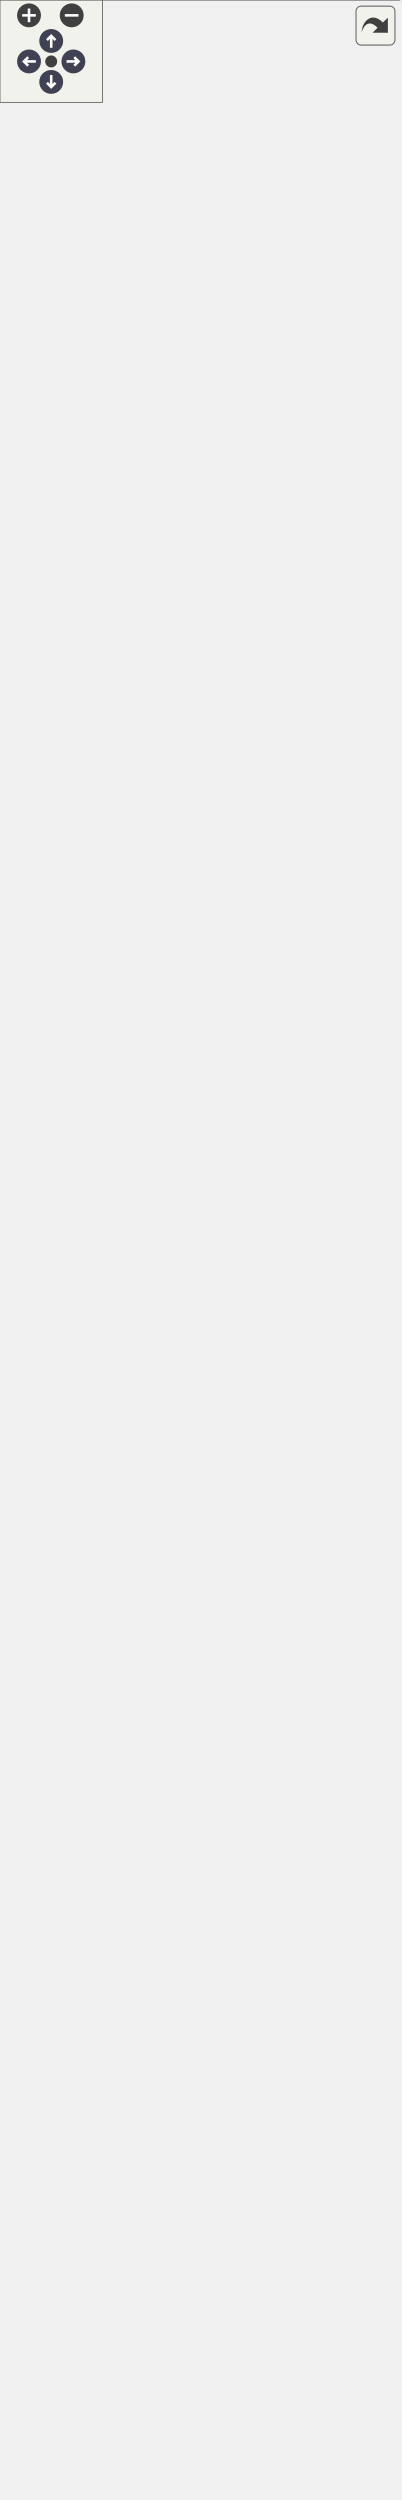
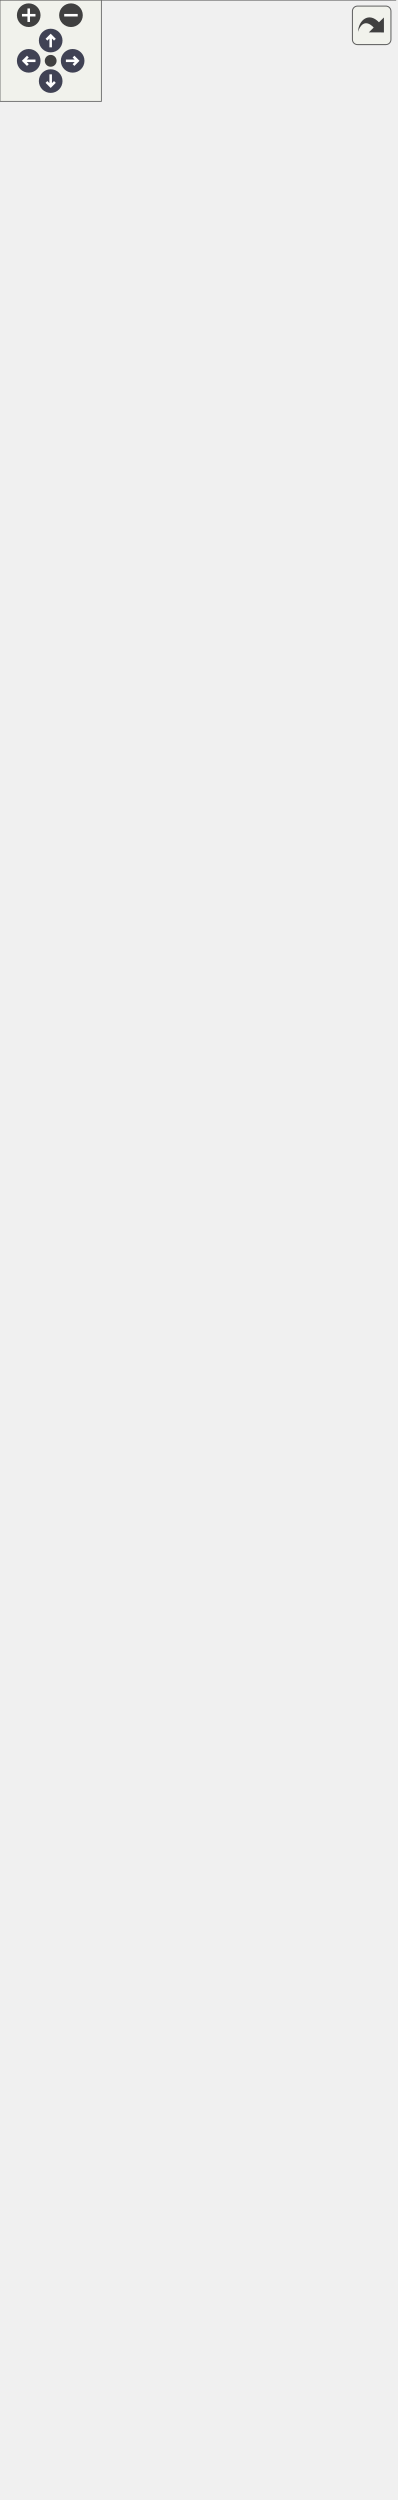
<svg xmlns="http://www.w3.org/2000/svg" xmlns:xlink="http://www.w3.org/1999/xlink" id="main" version="1.1" xml:space="preserve">
  <style type="text/css">
.node, .edge {opacity: 0.7;}
.node.selected, .edge.selected {opacity: 1;}
.edge:hover path { stroke: red; }
.edge:hover polygon { stroke: red; fill: red; }
</style>
  <defs>
    <circle id="rim" cx="0" cy="0" r="7" />
    <circle id="rim2" cx="0" cy="0" r="3.5" />
    <g id="zoomPlus">
      <use xlink:href="#rim" fill="#404040">
        <set attributeName="fill" to="#808080" begin="zoomplus.mouseover" end="zoomplus.mouseout" />
      </use>
      <path d="M-4,0h8M0,-4v8" fill="none" stroke="white" stroke-width="1.5" pointer-events="none" />
    </g>
    <g id="zoomMin">
      <use xlink:href="#rim" fill="#404040">
        <set attributeName="fill" to="#808080" begin="zoomminus.mouseover" end="zoomminus.mouseout" />
      </use>
      <path d="M-4,0h8" fill="none" stroke="white" stroke-width="1.5" pointer-events="none" />
    </g>
    <g id="arrowUp" transform="translate(30 24)">
      <use xlink:href="#rim" />
      <path pointer-events="none" fill="none" stroke="white" stroke-width="1.5" d="M0,-3.0v7 M-2.5,-0.5L0,-3.0L2.5,-0.5" />
    </g>
    <g id="arrowRight" transform="rotate(90) translate(36 -43)">
      <use xlink:href="#rim" />
      <path pointer-events="none" fill="none" stroke="white" stroke-width="1.5" d="M0,-3.0v7 M-2.5,-0.5L0,-3.0L2.5,-0.5" />
    </g>
    <g id="arrowDown" transform="rotate(180) translate(-30 -48)">
      <use xlink:href="#rim" />
      <path pointer-events="none" fill="none" stroke="white" stroke-width="1.5" d="M0,-3.0v7 M-2.5,-0.5L0,-3.0L2.5,-0.5" />
    </g>
    <g id="arrowLeft" transform="rotate(270) translate(-36 17)">
      <use xlink:href="#rim" />
      <path pointer-events="none" fill="none" stroke="white" stroke-width="1.5" d="M0,-3.0v7 M-2.5,-0.5L0,-3.0L2.5,-0.5" />
    </g>
    <g id="resetDef">
      <use xlink:href="#rim2" fill="#404040">
        <set attributeName="fill" to="#808080" begin="reset.mouseover" end="reset.mouseout" />
      </use>
    </g>
  </defs>
  <svg id="graph" class="graph">
    <g id="viewport">
      <g id="Node000001" class="node">
        <g id="a_Node000001">
          <a xlink:title=" ">
-             <polygon fill="#999999" stroke="transparent" points="234,-112 0,-112 0,0 234,0 234,-112" />
-             <text text-anchor="start" x="5" y="-100" font-family="Helvetica,sans-Serif" font-size="10.00">Kratos::BackwardEulerQuasistatic</text>
-             <text text-anchor="start" x="5" y="-89" font-family="Helvetica,sans-Serif" font-size="10.00">UPwScheme&lt; TSparseSpace, TDenseSpace &gt;</text>
-             <text text-anchor="start" x="115" y="-74" font-family="Helvetica,sans-Serif" font-size="10.00"> </text>
-             <text text-anchor="start" x="25" y="-59" font-family="Helvetica,sans-Serif" font-size="10.00">+</text>
-             <text text-anchor="start" x="59" y="-59" font-family="Helvetica,sans-Serif" font-size="10.00">KRATOS_CLASS_POINTER</text>
-             <text text-anchor="start" x="59" y="-48" font-family="Helvetica,sans-Serif" font-size="10.00">_DEFINITION()</text>
-             <text text-anchor="start" x="25" y="-33" font-family="Helvetica,sans-Serif" font-size="10.00">+</text>
-             <text text-anchor="start" x="59" y="-33" font-family="Helvetica,sans-Serif" font-size="10.00">BackwardEulerQuasistatic</text>
-             <text text-anchor="start" x="59" y="-22" font-family="Helvetica,sans-Serif" font-size="10.00">UPwScheme()</text>
-             <text text-anchor="start" x="25" y="-7" font-family="Helvetica,sans-Serif" font-size="10.00">#</text>
-             <text text-anchor="start" x="59" y="-7" font-family="Helvetica,sans-Serif" font-size="10.00">Info()</text>
-             <polygon fill="#666666" stroke="#666666" points="0,-84 0,-84 234,-84 234,-84 0,-84" />
-             <polygon fill="#666666" stroke="#666666" points="0,-69 0,-69 234,-69 234,-69 0,-69" />
-             <polygon fill="none" stroke="#666666" points="0,0 0,-112 234,-112 234,0 0,0" />
+             <polygon fill="#999999" stroke="transparent" points="234,-127 0,-127 0,0 234,0 234,-127" />
+             <text text-anchor="start" x="5" y="-114.5" font-family="Helvetica,sans-Serif" font-size="10.00">Kratos::BackwardEulerQuasistatic</text>
+             <text text-anchor="start" x="5" y="-103.5" font-family="Helvetica,sans-Serif" font-size="10.00">UPwScheme&lt; TSparseSpace, TDenseSpace &gt;</text>
+             <text text-anchor="start" x="115" y="-88.5" font-family="Helvetica,sans-Serif" font-size="10.00"> </text>
+             <text text-anchor="start" x="21" y="-73.5" font-family="Helvetica,sans-Serif" font-size="10.00">+</text>
+             <text text-anchor="start" x="51" y="-73.5" font-family="Helvetica,sans-Serif" font-size="10.00">KRATOS_CLASS_POINTER</text>
+             <text text-anchor="start" x="51" y="-62.5" font-family="Helvetica,sans-Serif" font-size="10.00">_DEFINITION()</text>
+             <text text-anchor="start" x="21" y="-47.5" font-family="Helvetica,sans-Serif" font-size="10.00">+</text>
+             <text text-anchor="start" x="51" y="-47.5" font-family="Helvetica,sans-Serif" font-size="10.00">BackwardEulerQuasistatic</text>
+             <text text-anchor="start" x="51" y="-36.5" font-family="Helvetica,sans-Serif" font-size="10.00">UPwScheme()</text>
+             <text text-anchor="start" x="21" y="-21.5" font-family="Helvetica,sans-Serif" font-size="10.00">#</text>
+             <text text-anchor="start" x="51" y="-21.5" font-family="Helvetica,sans-Serif" font-size="10.00">UpdateVariablesDerivatives()</text>
+             <text text-anchor="start" x="21" y="-6.5" font-family="Helvetica,sans-Serif" font-size="10.00">#</text>
+             <text text-anchor="start" x="51" y="-6.5" font-family="Helvetica,sans-Serif" font-size="10.00">Info()</text>
+             <polygon fill="#666666" stroke="#666666" points="0,-98.5 0,-98.5 234,-98.5 234,-98.5 0,-98.5" />
+             <polygon fill="#666666" stroke="#666666" points="0,-83.5 0,-83.5 234,-83.5 234,-83.5 0,-83.5" />
+             <polygon fill="none" stroke="#666666" points="0,0 0,-127 234,-127 234,0 0,0" />
          </a>
        </g>
      </g>
      <g id="Node000002" class="node">
        <g id="a_Node000002">
          <a xlink:href="../../dc/daa/class_kratos_1_1_backward_euler_scheme.html" target="_top" xlink:title=" ">
-             <polygon fill="white" stroke="transparent" points="205,-268 29,-268 29,-148 205,-148 205,-268" />
-             <text text-anchor="start" x="35.5" y="-256" font-family="Helvetica,sans-Serif" font-size="10.00">Kratos::BackwardEulerScheme</text>
-             <text text-anchor="start" x="35.5" y="-245" font-family="Helvetica,sans-Serif" font-size="10.00">&lt; TSparseSpace, TDenseSpace &gt;</text>
-             <text text-anchor="start" x="115" y="-230" font-family="Helvetica,sans-Serif" font-size="10.00"> </text>
-             <text text-anchor="start" x="33" y="-215" font-family="Helvetica,sans-Serif" font-size="10.00">+</text>
-             <text text-anchor="start" x="46" y="-215" font-family="Helvetica,sans-Serif" font-size="10.00">BackwardEulerScheme()</text>
+             <polygon fill="white" stroke="transparent" points="205,-283 29,-283 29,-163 205,-163 205,-283" />
+             <text text-anchor="start" x="35.5" y="-271" font-family="Helvetica,sans-Serif" font-size="10.00">Kratos::BackwardEulerScheme</text>
+             <text text-anchor="start" x="35.5" y="-260" font-family="Helvetica,sans-Serif" font-size="10.00">&lt; TSparseSpace, TDenseSpace &gt;</text>
+             <text text-anchor="start" x="115" y="-245" font-family="Helvetica,sans-Serif" font-size="10.00"> </text>
+             <text text-anchor="start" x="33" y="-230" font-family="Helvetica,sans-Serif" font-size="10.00">+</text>
+             <text text-anchor="start" x="46" y="-230" font-family="Helvetica,sans-Serif" font-size="10.00">BackwardEulerScheme()</text>
+             <text text-anchor="start" x="33" y="-215" font-family="Helvetica,sans-Serif" font-size="10.00">#</text>
+             <text text-anchor="start" x="46" y="-215" font-family="Helvetica,sans-Serif" font-size="10.00">SetTimeFactors()</text>
            <text text-anchor="start" x="33" y="-200" font-family="Helvetica,sans-Serif" font-size="10.00">#</text>
-             <text text-anchor="start" x="46" y="-200" font-family="Helvetica,sans-Serif" font-size="10.00">SetTimeFactors()</text>
+             <text text-anchor="start" x="46" y="-200" font-family="Helvetica,sans-Serif" font-size="10.00">UpdateVariablesDerivatives()</text>
            <text text-anchor="start" x="33" y="-185" font-family="Helvetica,sans-Serif" font-size="10.00">#</text>
-             <text text-anchor="start" x="46" y="-185" font-family="Helvetica,sans-Serif" font-size="10.00">UpdateVariablesDerivatives()</text>
+             <text text-anchor="start" x="46" y="-185" font-family="Helvetica,sans-Serif" font-size="10.00">UpdateVectorTimeDerivatives()</text>
            <text text-anchor="start" x="33" y="-170" font-family="Helvetica,sans-Serif" font-size="10.00">#</text>
-             <text text-anchor="start" x="46" y="-170" font-family="Helvetica,sans-Serif" font-size="10.00">UpdateVectorTimeDerivatives()</text>
-             <text text-anchor="start" x="33" y="-155" font-family="Helvetica,sans-Serif" font-size="10.00">#</text>
-             <text text-anchor="start" x="46" y="-155" font-family="Helvetica,sans-Serif" font-size="10.00">CalculateDerivative()</text>
+             <text text-anchor="start" x="46" y="-170" font-family="Helvetica,sans-Serif" font-size="10.00">CalculateDerivative()</text>
+             <polygon fill="#666666" stroke="#666666" points="29,-255 29,-255 205,-255 205,-255 29,-255" />
            <polygon fill="#666666" stroke="#666666" points="29,-240 29,-240 205,-240 205,-240 29,-240" />
-             <polygon fill="#666666" stroke="#666666" points="29,-225 29,-225 205,-225 205,-225 29,-225" />
-             <polygon fill="none" stroke="#666666" points="29,-148 29,-268 205,-268 205,-148 29,-148" />
+             <polygon fill="none" stroke="#666666" points="29,-163 29,-283 205,-283 205,-163 29,-163" />
          </a>
        </g>
      </g>
      <g id="edge1_Node000001_Node000002" class="edge">
        <g id="a_edge1_Node000001_Node000002">
          <a xlink:title=" ">
-             <path fill="none" stroke="#63b8ff" d="M117,-137.53C117,-129.12 117,-120.61 117,-112.43" />
-             <polygon fill="none" stroke="#63b8ff" points="113.5,-137.72 117,-147.72 120.5,-137.72 113.5,-137.72" />
+             <path fill="none" stroke="#63b8ff" d="M117,-152.63C117,-144.13 117,-135.48 117,-127.09" />
+             <polygon fill="none" stroke="#63b8ff" points="113.5,-152.9 117,-162.9 120.5,-152.9 113.5,-152.9" />
          </a>
        </g>
      </g>
      <g id="Node000003" class="node">
        <g id="a_Node000003">
          <a xlink:href="../../d0/d98/class_kratos_1_1_geo_mechanics_time_integration_scheme.html" target="_top" xlink:title=" ">
-             <polygon fill="white" stroke="transparent" points="209.5,-637 24.5,-637 24.5,-304 209.5,-304 209.5,-637" />
-             <text text-anchor="start" x="30" y="-624.5" font-family="Helvetica,sans-Serif" font-size="10.00">Kratos::GeoMechanicsTime</text>
-             <text text-anchor="start" x="30" y="-613.5" font-family="Helvetica,sans-Serif" font-size="10.00">IntegrationScheme&lt; TSparseSpace,</text>
-             <text text-anchor="start" x="77" y="-602.5" font-family="Helvetica,sans-Serif" font-size="10.00"> TDenseSpace &gt;</text>
-             <text text-anchor="start" x="115.5" y="-587.5" font-family="Helvetica,sans-Serif" font-size="10.00"> </text>
-             <text text-anchor="start" x="29" y="-572.5" font-family="Helvetica,sans-Serif" font-size="10.00">+</text>
-             <text text-anchor="start" x="42" y="-572.5" font-family="Helvetica,sans-Serif" font-size="10.00">GeoMechanicsTimeIntegration</text>
-             <text text-anchor="start" x="42" y="-561.5" font-family="Helvetica,sans-Serif" font-size="10.00">Scheme()</text>
+             <polygon fill="white" stroke="transparent" points="209.5,-652 24.5,-652 24.5,-319 209.5,-319 209.5,-652" />
+             <text text-anchor="start" x="30" y="-639.5" font-family="Helvetica,sans-Serif" font-size="10.00">Kratos::GeoMechanicsTime</text>
+             <text text-anchor="start" x="30" y="-628.5" font-family="Helvetica,sans-Serif" font-size="10.00">IntegrationScheme&lt; TSparseSpace,</text>
+             <text text-anchor="start" x="77" y="-617.5" font-family="Helvetica,sans-Serif" font-size="10.00"> TDenseSpace &gt;</text>
+             <text text-anchor="start" x="115.5" y="-602.5" font-family="Helvetica,sans-Serif" font-size="10.00"> </text>
+             <text text-anchor="start" x="29" y="-587.5" font-family="Helvetica,sans-Serif" font-size="10.00">+</text>
+             <text text-anchor="start" x="42" y="-587.5" font-family="Helvetica,sans-Serif" font-size="10.00">GeoMechanicsTimeIntegration</text>
+             <text text-anchor="start" x="42" y="-576.5" font-family="Helvetica,sans-Serif" font-size="10.00">Scheme()</text>
+             <text text-anchor="start" x="29" y="-561.5" font-family="Helvetica,sans-Serif" font-size="10.00">+</text>
+             <text text-anchor="start" x="42" y="-561.5" font-family="Helvetica,sans-Serif" font-size="10.00">Check()</text>
            <text text-anchor="start" x="29" y="-546.5" font-family="Helvetica,sans-Serif" font-size="10.00">+</text>
-             <text text-anchor="start" x="42" y="-546.5" font-family="Helvetica,sans-Serif" font-size="10.00">Check()</text>
+             <text text-anchor="start" x="42" y="-546.5" font-family="Helvetica,sans-Serif" font-size="10.00">Predict()</text>
            <text text-anchor="start" x="29" y="-531.5" font-family="Helvetica,sans-Serif" font-size="10.00">+</text>
-             <text text-anchor="start" x="42" y="-531.5" font-family="Helvetica,sans-Serif" font-size="10.00">Predict()</text>
+             <text text-anchor="start" x="42" y="-531.5" font-family="Helvetica,sans-Serif" font-size="10.00">InitializeSolutionStep()</text>
            <text text-anchor="start" x="29" y="-516.5" font-family="Helvetica,sans-Serif" font-size="10.00">+</text>
-             <text text-anchor="start" x="42" y="-516.5" font-family="Helvetica,sans-Serif" font-size="10.00">InitializeSolutionStep()</text>
+             <text text-anchor="start" x="42" y="-516.5" font-family="Helvetica,sans-Serif" font-size="10.00">InitializeNonLinIteration()</text>
            <text text-anchor="start" x="29" y="-501.5" font-family="Helvetica,sans-Serif" font-size="10.00">+</text>
-             <text text-anchor="start" x="42" y="-501.5" font-family="Helvetica,sans-Serif" font-size="10.00">InitializeNonLinIteration()</text>
+             <text text-anchor="start" x="42" y="-501.5" font-family="Helvetica,sans-Serif" font-size="10.00">FinalizeNonLinIteration()</text>
            <text text-anchor="start" x="29" y="-486.5" font-family="Helvetica,sans-Serif" font-size="10.00">+</text>
-             <text text-anchor="start" x="42" y="-486.5" font-family="Helvetica,sans-Serif" font-size="10.00">FinalizeNonLinIteration()</text>
-             <text text-anchor="start" x="29" y="-471.5" font-family="Helvetica,sans-Serif" font-size="10.00">+</text>
-             <text text-anchor="start" x="42" y="-471.5" font-family="Helvetica,sans-Serif" font-size="10.00">FinalizeSolutionStepActive</text>
-             <text text-anchor="start" x="42" y="-460.5" font-family="Helvetica,sans-Serif" font-size="10.00">Entities()</text>
+             <text text-anchor="start" x="42" y="-486.5" font-family="Helvetica,sans-Serif" font-size="10.00">FinalizeSolutionStepActive</text>
+             <text text-anchor="start" x="42" y="-475.5" font-family="Helvetica,sans-Serif" font-size="10.00">Entities()</text>
+             <text text-anchor="start" x="29" y="-460.5" font-family="Helvetica,sans-Serif" font-size="10.00">+</text>
+             <text text-anchor="start" x="42" y="-460.5" font-family="Helvetica,sans-Serif" font-size="10.00">BlockForEachActiveElement()</text>
            <text text-anchor="start" x="29" y="-445.5" font-family="Helvetica,sans-Serif" font-size="10.00">+</text>
-             <text text-anchor="start" x="42" y="-445.5" font-family="Helvetica,sans-Serif" font-size="10.00">BlockForEachActiveElement()</text>
+             <text text-anchor="start" x="42" y="-445.5" font-family="Helvetica,sans-Serif" font-size="10.00">BlockForEachActiveCondition()</text>
            <text text-anchor="start" x="29" y="-430.5" font-family="Helvetica,sans-Serif" font-size="10.00">+</text>
-             <text text-anchor="start" x="42" y="-430.5" font-family="Helvetica,sans-Serif" font-size="10.00">BlockForEachActiveCondition()</text>
-             <text text-anchor="start" x="29" y="-415.5" font-family="Helvetica,sans-Serif" font-size="10.00">+</text>
-             <text text-anchor="start" x="42" y="-415.5" font-family="Helvetica,sans-Serif" font-size="10.00">FinalizeSolutionStep()</text>
-             <text text-anchor="start" x="42" y="-400.5" font-family="Helvetica,sans-Serif" font-size="10.00">and 10 more...</text>
-             <text text-anchor="start" x="29" y="-385.5" font-family="Helvetica,sans-Serif" font-size="10.00">+</text>
-             <text text-anchor="start" x="42" y="-385.5" font-family="Helvetica,sans-Serif" font-size="10.00">IsActive()</text>
+             <text text-anchor="start" x="42" y="-430.5" font-family="Helvetica,sans-Serif" font-size="10.00">FinalizeSolutionStep()</text>
+             <text text-anchor="start" x="42" y="-415.5" font-family="Helvetica,sans-Serif" font-size="10.00">and 10 more...</text>
+             <text text-anchor="start" x="29" y="-400.5" font-family="Helvetica,sans-Serif" font-size="10.00">+</text>
+             <text text-anchor="start" x="42" y="-400.5" font-family="Helvetica,sans-Serif" font-size="10.00">IsActive()</text>
+             <text text-anchor="start" x="29" y="-385.5" font-family="Helvetica,sans-Serif" font-size="10.00">#</text>
+             <text text-anchor="start" x="42" y="-385.5" font-family="Helvetica,sans-Serif" font-size="10.00">SetTimeFactors()</text>
            <text text-anchor="start" x="29" y="-370.5" font-family="Helvetica,sans-Serif" font-size="10.00">#</text>
-             <text text-anchor="start" x="42" y="-370.5" font-family="Helvetica,sans-Serif" font-size="10.00">SetTimeFactors()</text>
+             <text text-anchor="start" x="42" y="-370.5" font-family="Helvetica,sans-Serif" font-size="10.00">UpdateVariablesDerivatives()</text>
            <text text-anchor="start" x="29" y="-355.5" font-family="Helvetica,sans-Serif" font-size="10.00">#</text>
-             <text text-anchor="start" x="42" y="-355.5" font-family="Helvetica,sans-Serif" font-size="10.00">UpdateVariablesDerivatives()</text>
+             <text text-anchor="start" x="42" y="-355.5" font-family="Helvetica,sans-Serif" font-size="10.00">GetDeltaTime()</text>
            <text text-anchor="start" x="29" y="-340.5" font-family="Helvetica,sans-Serif" font-size="10.00">#</text>
-             <text text-anchor="start" x="42" y="-340.5" font-family="Helvetica,sans-Serif" font-size="10.00">GetDeltaTime()</text>
+             <text text-anchor="start" x="42" y="-340.5" font-family="Helvetica,sans-Serif" font-size="10.00">GetSecondOrderVectorVariables()</text>
            <text text-anchor="start" x="29" y="-325.5" font-family="Helvetica,sans-Serif" font-size="10.00">#</text>
-             <text text-anchor="start" x="42" y="-325.5" font-family="Helvetica,sans-Serif" font-size="10.00">GetSecondOrderVectorVariables()</text>
-             <text text-anchor="start" x="29" y="-310.5" font-family="Helvetica,sans-Serif" font-size="10.00">#</text>
-             <text text-anchor="start" x="42" y="-310.5" font-family="Helvetica,sans-Serif" font-size="10.00">GetFirstOrderScalarVariables()</text>
+             <text text-anchor="start" x="42" y="-325.5" font-family="Helvetica,sans-Serif" font-size="10.00">GetFirstOrderScalarVariables()</text>
+             <polygon fill="#666666" stroke="#666666" points="25,-612.5 25,-612.5 210,-612.5 210,-612.5 25,-612.5" />
            <polygon fill="#666666" stroke="#666666" points="25,-597.5 25,-597.5 210,-597.5 210,-597.5 25,-597.5" />
-             <polygon fill="#666666" stroke="#666666" points="25,-582.5 25,-582.5 210,-582.5 210,-582.5 25,-582.5" />
-             <polygon fill="none" stroke="#666666" points="24.5,-304 24.5,-637 209.5,-637 209.5,-304 24.5,-304" />
+             <polygon fill="none" stroke="#666666" points="24.5,-319 24.5,-652 209.5,-652 209.5,-319 24.5,-319" />
          </a>
        </g>
      </g>
      <g id="edge2_Node000002_Node000003" class="edge">
        <g id="a_edge2_Node000002_Node000003">
          <a xlink:title=" ">
-             <path fill="none" stroke="#63b8ff" d="M117,-293.61C117,-284.71 117,-276.14 117,-268.09" />
-             <polygon fill="none" stroke="#63b8ff" points="113.5,-293.78 117,-303.78 120.5,-293.78 113.5,-293.78" />
+             <path fill="none" stroke="#63b8ff" d="M117,-308.61C117,-299.71 117,-291.14 117,-283.09" />
+             <polygon fill="none" stroke="#63b8ff" points="113.5,-308.78 117,-318.78 120.5,-308.78 113.5,-308.78" />
          </a>
        </g>
      </g>
      <g id="Node000004" class="node">
        <g id="a_Node000004">
          <a xlink:href="../../d1/da3/class_kratos_1_1_scheme.html" target="_top" xlink:title="This class provides the implementation of the basic tasks that are needed by the solution strategy.">
-             <polygon fill="white" stroke="transparent" points="204.5,-1404 29.5,-1404 29.5,-673 204.5,-673 204.5,-1404" />
-             <text text-anchor="start" x="37.5" y="-1391.5" font-family="Helvetica,sans-Serif" font-size="10.00">Kratos::Scheme&lt; TSparseSpace,</text>
-             <text text-anchor="start" x="77" y="-1380.5" font-family="Helvetica,sans-Serif" font-size="10.00"> TDenseSpace &gt;</text>
+             <polygon fill="white" stroke="transparent" points="204.5,-1419 29.5,-1419 29.5,-688 204.5,-688 204.5,-1419" />
+             <text text-anchor="start" x="37.5" y="-1406.5" font-family="Helvetica,sans-Serif" font-size="10.00">Kratos::Scheme&lt; TSparseSpace,</text>
+             <text text-anchor="start" x="77" y="-1395.5" font-family="Helvetica,sans-Serif" font-size="10.00"> TDenseSpace &gt;</text>
+             <text text-anchor="start" x="34" y="-1380.5" font-family="Helvetica,sans-Serif" font-size="10.00">#</text>
+             <text text-anchor="start" x="47" y="-1380.5" font-family="Helvetica,sans-Serif" font-size="10.00">mSchemeIsInitialized</text>
            <text text-anchor="start" x="34" y="-1365.5" font-family="Helvetica,sans-Serif" font-size="10.00">#</text>
-             <text text-anchor="start" x="47" y="-1365.5" font-family="Helvetica,sans-Serif" font-size="10.00">mSchemeIsInitialized</text>
+             <text text-anchor="start" x="47" y="-1365.5" font-family="Helvetica,sans-Serif" font-size="10.00">mElementsAreInitialized</text>
            <text text-anchor="start" x="34" y="-1350.5" font-family="Helvetica,sans-Serif" font-size="10.00">#</text>
-             <text text-anchor="start" x="47" y="-1350.5" font-family="Helvetica,sans-Serif" font-size="10.00">mElementsAreInitialized</text>
-             <text text-anchor="start" x="34" y="-1335.5" font-family="Helvetica,sans-Serif" font-size="10.00">#</text>
-             <text text-anchor="start" x="47" y="-1335.5" font-family="Helvetica,sans-Serif" font-size="10.00">mConditionsAreInitialized</text>
+             <text text-anchor="start" x="47" y="-1350.5" font-family="Helvetica,sans-Serif" font-size="10.00">mConditionsAreInitialized</text>
+             <text text-anchor="start" x="34" y="-1335.5" font-family="Helvetica,sans-Serif" font-size="10.00">+</text>
+             <text text-anchor="start" x="47" y="-1335.5" font-family="Helvetica,sans-Serif" font-size="10.00">Scheme()</text>
            <text text-anchor="start" x="34" y="-1320.5" font-family="Helvetica,sans-Serif" font-size="10.00">+</text>
            <text text-anchor="start" x="47" y="-1320.5" font-family="Helvetica,sans-Serif" font-size="10.00">Scheme()</text>
            <text text-anchor="start" x="34" y="-1305.5" font-family="Helvetica,sans-Serif" font-size="10.00">+</text>
            <text text-anchor="start" x="47" y="-1305.5" font-family="Helvetica,sans-Serif" font-size="10.00">Scheme()</text>
            <text text-anchor="start" x="34" y="-1290.5" font-family="Helvetica,sans-Serif" font-size="10.00">+</text>
-             <text text-anchor="start" x="47" y="-1290.5" font-family="Helvetica,sans-Serif" font-size="10.00">Scheme()</text>
+             <text text-anchor="start" x="47" y="-1290.5" font-family="Helvetica,sans-Serif" font-size="10.00">~Scheme()</text>
            <text text-anchor="start" x="34" y="-1275.5" font-family="Helvetica,sans-Serif" font-size="10.00">+</text>
-             <text text-anchor="start" x="47" y="-1275.5" font-family="Helvetica,sans-Serif" font-size="10.00">~Scheme()</text>
+             <text text-anchor="start" x="47" y="-1275.5" font-family="Helvetica,sans-Serif" font-size="10.00">Info()</text>
            <text text-anchor="start" x="34" y="-1260.5" font-family="Helvetica,sans-Serif" font-size="10.00">+</text>
-             <text text-anchor="start" x="47" y="-1260.5" font-family="Helvetica,sans-Serif" font-size="10.00">Info()</text>
+             <text text-anchor="start" x="47" y="-1260.5" font-family="Helvetica,sans-Serif" font-size="10.00">PrintInfo()</text>
            <text text-anchor="start" x="34" y="-1245.5" font-family="Helvetica,sans-Serif" font-size="10.00">+</text>
-             <text text-anchor="start" x="47" y="-1245.5" font-family="Helvetica,sans-Serif" font-size="10.00">PrintInfo()</text>
-             <text text-anchor="start" x="34" y="-1230.5" font-family="Helvetica,sans-Serif" font-size="10.00">+</text>
-             <text text-anchor="start" x="47" y="-1230.5" font-family="Helvetica,sans-Serif" font-size="10.00">PrintData()</text>
+             <text text-anchor="start" x="47" y="-1245.5" font-family="Helvetica,sans-Serif" font-size="10.00">PrintData()</text>
+             <text text-anchor="start" x="34" y="-1230.5" font-family="Helvetica,sans-Serif" font-size="10.00">#</text>
+             <text text-anchor="start" x="47" y="-1230.5" font-family="Helvetica,sans-Serif" font-size="10.00">ValidateAndAssignParameters()</text>
            <text text-anchor="start" x="34" y="-1215.5" font-family="Helvetica,sans-Serif" font-size="10.00">#</text>
-             <text text-anchor="start" x="47" y="-1215.5" font-family="Helvetica,sans-Serif" font-size="10.00">ValidateAndAssignParameters()</text>
-             <text text-anchor="start" x="34" y="-1200.5" font-family="Helvetica,sans-Serif" font-size="10.00">#</text>
-             <text text-anchor="start" x="47" y="-1200.5" font-family="Helvetica,sans-Serif" font-size="10.00">AssignSettings()</text>
+             <text text-anchor="start" x="47" y="-1215.5" font-family="Helvetica,sans-Serif" font-size="10.00">AssignSettings()</text>
+             <text text-anchor="start" x="35.5" y="-1200.5" font-family="Helvetica,sans-Serif" font-size="10.00">*</text>
+             <text text-anchor="start" x="47" y="-1200.5" font-family="Helvetica,sans-Serif" font-size="10.00">ClassType</text>
            <text text-anchor="start" x="35.5" y="-1185.5" font-family="Helvetica,sans-Serif" font-size="10.00">*</text>
-             <text text-anchor="start" x="47" y="-1185.5" font-family="Helvetica,sans-Serif" font-size="10.00">ClassType</text>
+             <text text-anchor="start" x="47" y="-1185.5" font-family="Helvetica,sans-Serif" font-size="10.00">TDataType</text>
            <text text-anchor="start" x="35.5" y="-1170.5" font-family="Helvetica,sans-Serif" font-size="10.00">*</text>
-             <text text-anchor="start" x="47" y="-1170.5" font-family="Helvetica,sans-Serif" font-size="10.00">TDataType</text>
+             <text text-anchor="start" x="47" y="-1170.5" font-family="Helvetica,sans-Serif" font-size="10.00">TSystemMatrixType</text>
            <text text-anchor="start" x="35.5" y="-1155.5" font-family="Helvetica,sans-Serif" font-size="10.00">*</text>
-             <text text-anchor="start" x="47" y="-1155.5" font-family="Helvetica,sans-Serif" font-size="10.00">TSystemMatrixType</text>
+             <text text-anchor="start" x="47" y="-1155.5" font-family="Helvetica,sans-Serif" font-size="10.00">TSystemVectorType</text>
            <text text-anchor="start" x="35.5" y="-1140.5" font-family="Helvetica,sans-Serif" font-size="10.00">*</text>
-             <text text-anchor="start" x="47" y="-1140.5" font-family="Helvetica,sans-Serif" font-size="10.00">TSystemVectorType</text>
+             <text text-anchor="start" x="47" y="-1140.5" font-family="Helvetica,sans-Serif" font-size="10.00">LocalSystemMatrixType</text>
            <text text-anchor="start" x="35.5" y="-1125.5" font-family="Helvetica,sans-Serif" font-size="10.00">*</text>
-             <text text-anchor="start" x="47" y="-1125.5" font-family="Helvetica,sans-Serif" font-size="10.00">LocalSystemMatrixType</text>
+             <text text-anchor="start" x="47" y="-1125.5" font-family="Helvetica,sans-Serif" font-size="10.00">LocalSystemVectorType</text>
            <text text-anchor="start" x="35.5" y="-1110.5" font-family="Helvetica,sans-Serif" font-size="10.00">*</text>
-             <text text-anchor="start" x="47" y="-1110.5" font-family="Helvetica,sans-Serif" font-size="10.00">LocalSystemVectorType</text>
+             <text text-anchor="start" x="47" y="-1110.5" font-family="Helvetica,sans-Serif" font-size="10.00">TDofType</text>
            <text text-anchor="start" x="35.5" y="-1095.5" font-family="Helvetica,sans-Serif" font-size="10.00">*</text>
-             <text text-anchor="start" x="47" y="-1095.5" font-family="Helvetica,sans-Serif" font-size="10.00">TDofType</text>
+             <text text-anchor="start" x="47" y="-1095.5" font-family="Helvetica,sans-Serif" font-size="10.00">DofsArrayType</text>
            <text text-anchor="start" x="35.5" y="-1080.5" font-family="Helvetica,sans-Serif" font-size="10.00">*</text>
-             <text text-anchor="start" x="47" y="-1080.5" font-family="Helvetica,sans-Serif" font-size="10.00">DofsArrayType</text>
+             <text text-anchor="start" x="47" y="-1080.5" font-family="Helvetica,sans-Serif" font-size="10.00">ElementsArrayType</text>
            <text text-anchor="start" x="35.5" y="-1065.5" font-family="Helvetica,sans-Serif" font-size="10.00">*</text>
-             <text text-anchor="start" x="47" y="-1065.5" font-family="Helvetica,sans-Serif" font-size="10.00">ElementsArrayType</text>
+             <text text-anchor="start" x="47" y="-1065.5" font-family="Helvetica,sans-Serif" font-size="10.00">ConditionsArrayType</text>
            <text text-anchor="start" x="35.5" y="-1050.5" font-family="Helvetica,sans-Serif" font-size="10.00">*</text>
-             <text text-anchor="start" x="47" y="-1050.5" font-family="Helvetica,sans-Serif" font-size="10.00">ConditionsArrayType</text>
-             <text text-anchor="start" x="35.5" y="-1035.5" font-family="Helvetica,sans-Serif" font-size="10.00">*</text>
-             <text text-anchor="start" x="47" y="-1035.5" font-family="Helvetica,sans-Serif" font-size="10.00">KRATOS_CLASS_POINTER</text>
-             <text text-anchor="start" x="47" y="-1024.5" font-family="Helvetica,sans-Serif" font-size="10.00">_DEFINITION()</text>
+             <text text-anchor="start" x="47" y="-1050.5" font-family="Helvetica,sans-Serif" font-size="10.00">KRATOS_CLASS_POINTER</text>
+             <text text-anchor="start" x="47" y="-1039.5" font-family="Helvetica,sans-Serif" font-size="10.00">_DEFINITION()</text>
+             <text text-anchor="start" x="35.5" y="-1024.5" font-family="Helvetica,sans-Serif" font-size="10.00">*</text>
+             <text text-anchor="start" x="47" y="-1024.5" font-family="Helvetica,sans-Serif" font-size="10.00">mSchemeIsInitialized</text>
            <text text-anchor="start" x="35.5" y="-1009.5" font-family="Helvetica,sans-Serif" font-size="10.00">*</text>
-             <text text-anchor="start" x="47" y="-1009.5" font-family="Helvetica,sans-Serif" font-size="10.00">mSchemeIsInitialized</text>
+             <text text-anchor="start" x="47" y="-1009.5" font-family="Helvetica,sans-Serif" font-size="10.00">mElementsAreInitialized</text>
            <text text-anchor="start" x="35.5" y="-994.5" font-family="Helvetica,sans-Serif" font-size="10.00">*</text>
-             <text text-anchor="start" x="47" y="-994.5" font-family="Helvetica,sans-Serif" font-size="10.00">mElementsAreInitialized</text>
+             <text text-anchor="start" x="47" y="-994.5" font-family="Helvetica,sans-Serif" font-size="10.00">mConditionsAreInitialized</text>
            <text text-anchor="start" x="35.5" y="-979.5" font-family="Helvetica,sans-Serif" font-size="10.00">*</text>
-             <text text-anchor="start" x="47" y="-979.5" font-family="Helvetica,sans-Serif" font-size="10.00">mConditionsAreInitialized</text>
+             <text text-anchor="start" x="47" y="-979.5" font-family="Helvetica,sans-Serif" font-size="10.00">Scheme()</text>
            <text text-anchor="start" x="35.5" y="-964.5" font-family="Helvetica,sans-Serif" font-size="10.00">*</text>
            <text text-anchor="start" x="47" y="-964.5" font-family="Helvetica,sans-Serif" font-size="10.00">Scheme()</text>
            <text text-anchor="start" x="35.5" y="-949.5" font-family="Helvetica,sans-Serif" font-size="10.00">*</text>
            <text text-anchor="start" x="47" y="-949.5" font-family="Helvetica,sans-Serif" font-size="10.00">Scheme()</text>
            <text text-anchor="start" x="35.5" y="-934.5" font-family="Helvetica,sans-Serif" font-size="10.00">*</text>
-             <text text-anchor="start" x="47" y="-934.5" font-family="Helvetica,sans-Serif" font-size="10.00">Scheme()</text>
+             <text text-anchor="start" x="47" y="-934.5" font-family="Helvetica,sans-Serif" font-size="10.00">~Scheme()</text>
            <text text-anchor="start" x="35.5" y="-919.5" font-family="Helvetica,sans-Serif" font-size="10.00">*</text>
-             <text text-anchor="start" x="47" y="-919.5" font-family="Helvetica,sans-Serif" font-size="10.00">~Scheme()</text>
+             <text text-anchor="start" x="47" y="-919.5" font-family="Helvetica,sans-Serif" font-size="10.00">Create()</text>
            <text text-anchor="start" x="35.5" y="-904.5" font-family="Helvetica,sans-Serif" font-size="10.00">*</text>
-             <text text-anchor="start" x="47" y="-904.5" font-family="Helvetica,sans-Serif" font-size="10.00">Create()</text>
+             <text text-anchor="start" x="47" y="-904.5" font-family="Helvetica,sans-Serif" font-size="10.00">Clone()</text>
            <text text-anchor="start" x="35.5" y="-889.5" font-family="Helvetica,sans-Serif" font-size="10.00">*</text>
-             <text text-anchor="start" x="47" y="-889.5" font-family="Helvetica,sans-Serif" font-size="10.00">Clone()</text>
+             <text text-anchor="start" x="47" y="-889.5" font-family="Helvetica,sans-Serif" font-size="10.00">Initialize()</text>
            <text text-anchor="start" x="35.5" y="-874.5" font-family="Helvetica,sans-Serif" font-size="10.00">*</text>
-             <text text-anchor="start" x="47" y="-874.5" font-family="Helvetica,sans-Serif" font-size="10.00">Initialize()</text>
+             <text text-anchor="start" x="47" y="-874.5" font-family="Helvetica,sans-Serif" font-size="10.00">SchemeIsInitialized()</text>
            <text text-anchor="start" x="35.5" y="-859.5" font-family="Helvetica,sans-Serif" font-size="10.00">*</text>
-             <text text-anchor="start" x="47" y="-859.5" font-family="Helvetica,sans-Serif" font-size="10.00">SchemeIsInitialized()</text>
+             <text text-anchor="start" x="47" y="-859.5" font-family="Helvetica,sans-Serif" font-size="10.00">SetSchemeIsInitialized()</text>
            <text text-anchor="start" x="35.5" y="-844.5" font-family="Helvetica,sans-Serif" font-size="10.00">*</text>
-             <text text-anchor="start" x="47" y="-844.5" font-family="Helvetica,sans-Serif" font-size="10.00">SetSchemeIsInitialized()</text>
+             <text text-anchor="start" x="47" y="-844.5" font-family="Helvetica,sans-Serif" font-size="10.00">ElementsAreInitialized()</text>
            <text text-anchor="start" x="35.5" y="-829.5" font-family="Helvetica,sans-Serif" font-size="10.00">*</text>
-             <text text-anchor="start" x="47" y="-829.5" font-family="Helvetica,sans-Serif" font-size="10.00">ElementsAreInitialized()</text>
+             <text text-anchor="start" x="47" y="-829.5" font-family="Helvetica,sans-Serif" font-size="10.00">SetElementsAreInitialized()</text>
            <text text-anchor="start" x="35.5" y="-814.5" font-family="Helvetica,sans-Serif" font-size="10.00">*</text>
-             <text text-anchor="start" x="47" y="-814.5" font-family="Helvetica,sans-Serif" font-size="10.00">SetElementsAreInitialized()</text>
+             <text text-anchor="start" x="47" y="-814.5" font-family="Helvetica,sans-Serif" font-size="10.00">ConditionsAreInitialized()</text>
            <text text-anchor="start" x="35.5" y="-799.5" font-family="Helvetica,sans-Serif" font-size="10.00">*</text>
-             <text text-anchor="start" x="47" y="-799.5" font-family="Helvetica,sans-Serif" font-size="10.00">ConditionsAreInitialized()</text>
+             <text text-anchor="start" x="47" y="-799.5" font-family="Helvetica,sans-Serif" font-size="10.00">SetConditionsAreInitialized()</text>
            <text text-anchor="start" x="35.5" y="-784.5" font-family="Helvetica,sans-Serif" font-size="10.00">*</text>
-             <text text-anchor="start" x="47" y="-784.5" font-family="Helvetica,sans-Serif" font-size="10.00">SetConditionsAreInitialized()</text>
-             <text text-anchor="start" x="35.5" y="-769.5" font-family="Helvetica,sans-Serif" font-size="10.00">*</text>
-             <text text-anchor="start" x="47" y="-769.5" font-family="Helvetica,sans-Serif" font-size="10.00">InitializeElements()</text>
-             <text text-anchor="start" x="47" y="-754.5" font-family="Helvetica,sans-Serif" font-size="10.00">and 25 more...</text>
+             <text text-anchor="start" x="47" y="-784.5" font-family="Helvetica,sans-Serif" font-size="10.00">InitializeElements()</text>
+             <text text-anchor="start" x="47" y="-769.5" font-family="Helvetica,sans-Serif" font-size="10.00">and 25 more...</text>
+             <text text-anchor="start" x="35.5" y="-754.5" font-family="Helvetica,sans-Serif" font-size="10.00">*</text>
+             <text text-anchor="start" x="47" y="-754.5" font-family="Helvetica,sans-Serif" font-size="10.00">Info()</text>
            <text text-anchor="start" x="35.5" y="-739.5" font-family="Helvetica,sans-Serif" font-size="10.00">*</text>
-             <text text-anchor="start" x="47" y="-739.5" font-family="Helvetica,sans-Serif" font-size="10.00">Info()</text>
+             <text text-anchor="start" x="47" y="-739.5" font-family="Helvetica,sans-Serif" font-size="10.00">PrintInfo()</text>
            <text text-anchor="start" x="35.5" y="-724.5" font-family="Helvetica,sans-Serif" font-size="10.00">*</text>
-             <text text-anchor="start" x="47" y="-724.5" font-family="Helvetica,sans-Serif" font-size="10.00">PrintInfo()</text>
+             <text text-anchor="start" x="47" y="-724.5" font-family="Helvetica,sans-Serif" font-size="10.00">PrintData()</text>
            <text text-anchor="start" x="35.5" y="-709.5" font-family="Helvetica,sans-Serif" font-size="10.00">*</text>
-             <text text-anchor="start" x="47" y="-709.5" font-family="Helvetica,sans-Serif" font-size="10.00">PrintData()</text>
+             <text text-anchor="start" x="47" y="-709.5" font-family="Helvetica,sans-Serif" font-size="10.00">ValidateAndAssignParameters()</text>
            <text text-anchor="start" x="35.5" y="-694.5" font-family="Helvetica,sans-Serif" font-size="10.00">*</text>
-             <text text-anchor="start" x="47" y="-694.5" font-family="Helvetica,sans-Serif" font-size="10.00">ValidateAndAssignParameters()</text>
-             <text text-anchor="start" x="35.5" y="-679.5" font-family="Helvetica,sans-Serif" font-size="10.00">*</text>
-             <text text-anchor="start" x="47" y="-679.5" font-family="Helvetica,sans-Serif" font-size="10.00">AssignSettings()</text>
-             <polygon fill="#666666" stroke="#666666" points="30,-1375.5 30,-1375.5 205,-1375.5 205,-1375.5 30,-1375.5" />
-             <polygon fill="#666666" stroke="#666666" points="30,-1330.5 30,-1330.5 45,-1330.5 45,-1330.5 30,-1330.5" />
-             <polygon fill="#666666" stroke="#666666" points="45,-1330.5 45,-1330.5 205,-1330.5 205,-1330.5 45,-1330.5" />
-             <polygon fill="none" stroke="#666666" points="29.5,-673 29.5,-1404 204.5,-1404 204.5,-673 29.5,-673" />
+             <text text-anchor="start" x="47" y="-694.5" font-family="Helvetica,sans-Serif" font-size="10.00">AssignSettings()</text>
+             <polygon fill="#666666" stroke="#666666" points="30,-1390.5 30,-1390.5 205,-1390.5 205,-1390.5 30,-1390.5" />
+             <polygon fill="#666666" stroke="#666666" points="30,-1345.5 30,-1345.5 45,-1345.5 45,-1345.5 30,-1345.5" />
+             <polygon fill="#666666" stroke="#666666" points="45,-1345.5 45,-1345.5 205,-1345.5 205,-1345.5 45,-1345.5" />
+             <polygon fill="none" stroke="#666666" points="29.5,-688 29.5,-1419 204.5,-1419 204.5,-688 29.5,-688" />
          </a>
        </g>
      </g>
      <g id="edge3_Node000003_Node000004" class="edge">
        <g id="a_edge3_Node000003_Node000004">
          <a xlink:title=" ">
-             <path fill="none" stroke="#63b8ff" d="M117,-662.5C117,-653.91 117,-645.44 117,-637.14" />
-             <polygon fill="none" stroke="#63b8ff" points="113.5,-662.64 117,-672.64 120.5,-662.64 113.5,-662.64" />
+             <path fill="none" stroke="#63b8ff" d="M117,-677.5C117,-668.91 117,-660.44 117,-652.14" />
+             <polygon fill="none" stroke="#63b8ff" points="113.5,-677.64 117,-687.64 120.5,-677.64 113.5,-677.64" />
          </a>
        </g>
      </g>
    </g>
  </svg>
  <g id="navigator" transform="translate(0 0)" fill="#404254">
    <rect fill="#f2f5e9" fill-opacity="0.5" stroke="#606060" stroke-width=".5" x="0" y="0" width="60" height="60" />
    <use id="zoomplus" xlink:href="#zoomPlus" x="17" y="9" />
    <use id="zoomminus" xlink:href="#zoomMin" x="42" y="9" />
    <use id="reset" xlink:href="#resetDef" x="30" y="36" />
    <use id="arrowup" xlink:href="#arrowUp" x="0" y="0" />
    <use id="arrowright" xlink:href="#arrowRight" x="0" y="0" />
    <use id="arrowdown" xlink:href="#arrowDown" x="0" y="0" />
    <use id="arrowleft" xlink:href="#arrowLeft" x="0" y="0" />
  </g>
  <svg viewBox="0 0 15 15" width="100%" height="30px" preserveAspectRatio="xMaxYMin meet">
    <g id="arrow_out" transform="scale(0.3 0.3)">
      <a xlink:href="class_kratos_1_1_backward_euler_quasistatic_u_pw_scheme__coll__graph_org.svg" target="_base">
        <rect id="button" ry="5" rx="5" y="6" x="6" height="38" width="38" fill="#f2f5e9" fill-opacity="0.5" stroke="#606060" stroke-width="1.0" />
        <path id="arrow" d="M 11.5,31.437 C 11.94,20.098 22.043,11.323 32.159,21.979 L 37.069,17.246 C 37.069,17.246 37.088,32 37.088,32 L 22.16,31.978 C 22.16,31.978 26.998,27.14 26.998,27.14 C 18.529,18.264 13.292,25.23 11.5,31.437 z" style="fill:#404040;" />
      </a>
    </g>
  </svg>
  <style type="text/css">

[data-mouse-over-selected='false'] { opacity: 0.7; }
[data-mouse-over-selected='true']  { opacity: 1.0; }

</style>
</svg>
